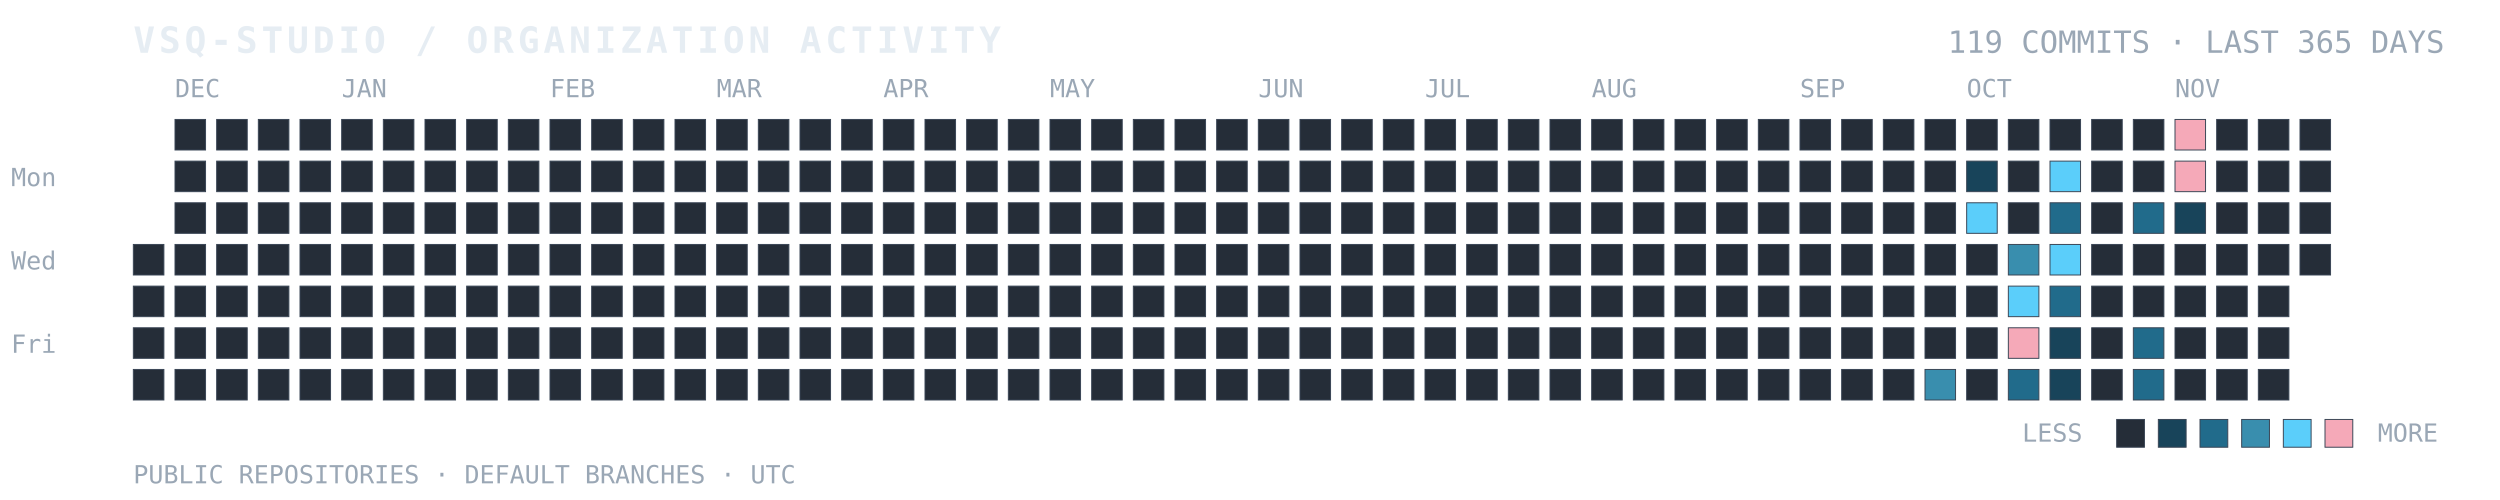
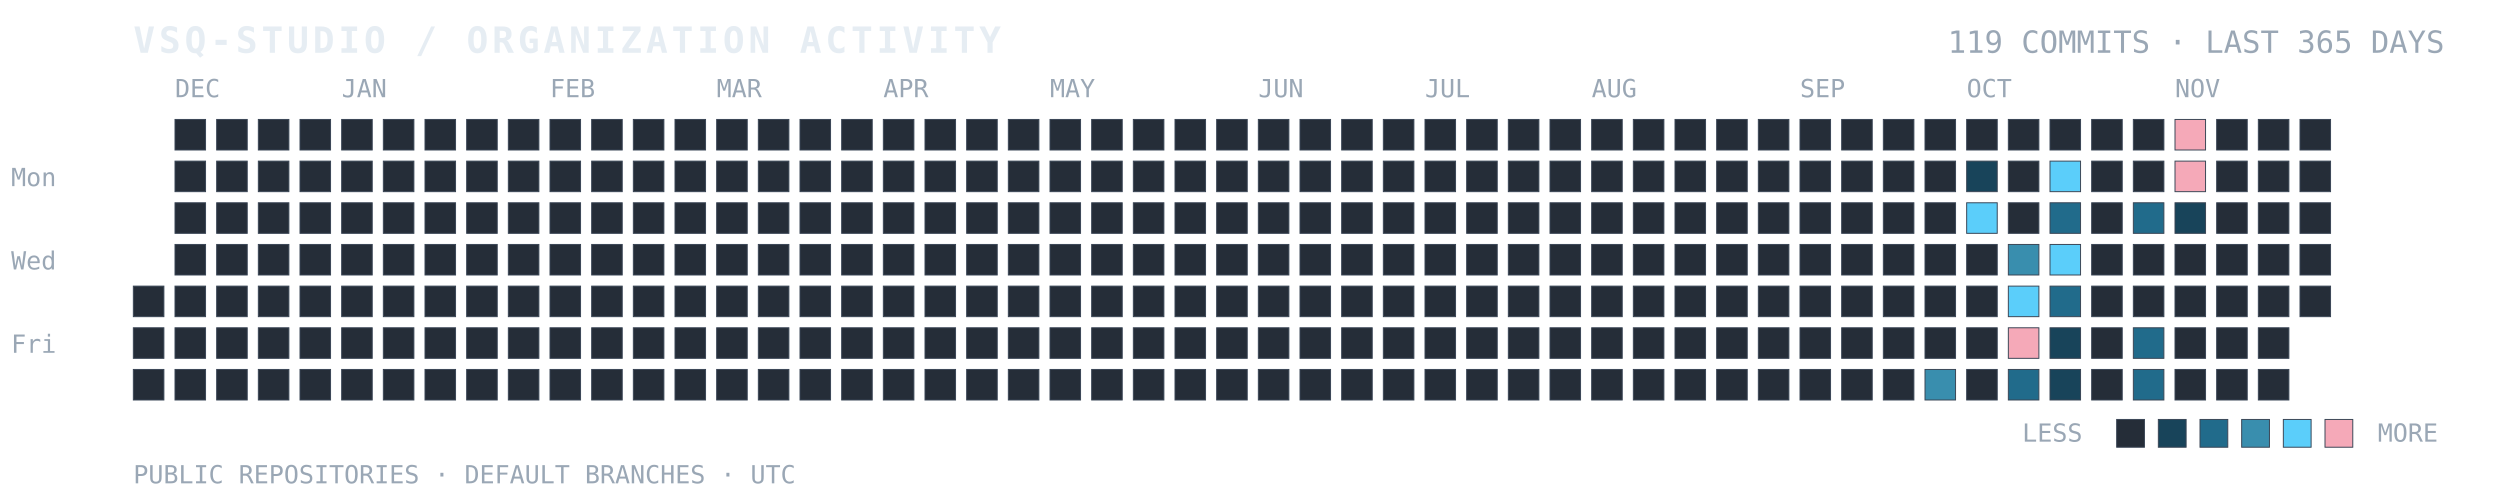
<svg xmlns="http://www.w3.org/2000/svg" width="100%" viewBox="0 0 900 180" role="img" aria-labelledby="title desc">
  <text x="48" y="19" fill="#E6EDF3" font-family="ui-monospace, SFMono-Regular, Consolas, monospace" font-size="13" font-weight="700" letter-spacing="1.4">VSQ-STUDIO / ORGANIZATION ACTIVITY</text>
  <text x="880" y="19" text-anchor="end" fill="#9AA7B5" font-family="ui-monospace, SFMono-Regular, Consolas, monospace" font-size="11">119 COMMITS · LAST 365 DAYS</text>
  <text x="4" y="67" fill="#9AA7B5" font-family="ui-monospace, monospace" font-size="9">Mon</text>
  <text x="4" y="97" fill="#9AA7B5" font-family="ui-monospace, monospace" font-size="9">Wed</text>
  <text x="4" y="127" fill="#9AA7B5" font-family="ui-monospace, monospace" font-size="9">Fri</text>
  <text x="63" y="35" fill="#9AA7B5" font-family="ui-monospace, monospace" font-size="9">DEC</text>
  <text x="123" y="35" fill="#9AA7B5" font-family="ui-monospace, monospace" font-size="9">JAN</text>
  <text x="198" y="35" fill="#9AA7B5" font-family="ui-monospace, monospace" font-size="9">FEB</text>
  <text x="258" y="35" fill="#9AA7B5" font-family="ui-monospace, monospace" font-size="9">MAR</text>
  <text x="318" y="35" fill="#9AA7B5" font-family="ui-monospace, monospace" font-size="9">APR</text>
  <text x="378" y="35" fill="#9AA7B5" font-family="ui-monospace, monospace" font-size="9">MAY</text>
  <text x="453" y="35" fill="#9AA7B5" font-family="ui-monospace, monospace" font-size="9">JUN</text>
  <text x="513" y="35" fill="#9AA7B5" font-family="ui-monospace, monospace" font-size="9">JUL</text>
  <text x="573" y="35" fill="#9AA7B5" font-family="ui-monospace, monospace" font-size="9">AUG</text>
  <text x="648" y="35" fill="#9AA7B5" font-family="ui-monospace, monospace" font-size="9">SEP</text>
  <text x="708" y="35" fill="#9AA7B5" font-family="ui-monospace, monospace" font-size="9">OCT</text>
  <text x="783" y="35" fill="#9AA7B5" font-family="ui-monospace, monospace" font-size="9">NOV</text>
-   <rect x="48" y="88" width="11" height="11" fill="#252D38" stroke="#384454" stroke-width="0.35" />
  <rect x="48" y="103" width="11" height="11" fill="#252D38" stroke="#384454" stroke-width="0.35" />
  <rect x="48" y="118" width="11" height="11" fill="#252D38" stroke="#384454" stroke-width="0.35" />
  <rect x="48" y="133" width="11" height="11" fill="#252D38" stroke="#384454" stroke-width="0.35" />
  <rect x="63" y="43" width="11" height="11" fill="#252D38" stroke="#384454" stroke-width="0.35" />
  <rect x="63" y="58" width="11" height="11" fill="#252D38" stroke="#384454" stroke-width="0.35" />
  <rect x="63" y="73" width="11" height="11" fill="#252D38" stroke="#384454" stroke-width="0.35" />
  <rect x="63" y="88" width="11" height="11" fill="#252D38" stroke="#384454" stroke-width="0.35" />
  <rect x="63" y="103" width="11" height="11" fill="#252D38" stroke="#384454" stroke-width="0.35" />
  <rect x="63" y="118" width="11" height="11" fill="#252D38" stroke="#384454" stroke-width="0.35" />
  <rect x="63" y="133" width="11" height="11" fill="#252D38" stroke="#384454" stroke-width="0.35" />
  <rect x="78" y="43" width="11" height="11" fill="#252D38" stroke="#384454" stroke-width="0.35" />
  <rect x="78" y="58" width="11" height="11" fill="#252D38" stroke="#384454" stroke-width="0.35" />
  <rect x="78" y="73" width="11" height="11" fill="#252D38" stroke="#384454" stroke-width="0.35" />
  <rect x="78" y="88" width="11" height="11" fill="#252D38" stroke="#384454" stroke-width="0.35" />
  <rect x="78" y="103" width="11" height="11" fill="#252D38" stroke="#384454" stroke-width="0.35" />
  <rect x="78" y="118" width="11" height="11" fill="#252D38" stroke="#384454" stroke-width="0.35" />
  <rect x="78" y="133" width="11" height="11" fill="#252D38" stroke="#384454" stroke-width="0.35" />
  <rect x="93" y="43" width="11" height="11" fill="#252D38" stroke="#384454" stroke-width="0.35" />
  <rect x="93" y="58" width="11" height="11" fill="#252D38" stroke="#384454" stroke-width="0.35" />
  <rect x="93" y="73" width="11" height="11" fill="#252D38" stroke="#384454" stroke-width="0.35" />
  <rect x="93" y="88" width="11" height="11" fill="#252D38" stroke="#384454" stroke-width="0.35" />
  <rect x="93" y="103" width="11" height="11" fill="#252D38" stroke="#384454" stroke-width="0.35" />
  <rect x="93" y="118" width="11" height="11" fill="#252D38" stroke="#384454" stroke-width="0.35" />
  <rect x="93" y="133" width="11" height="11" fill="#252D38" stroke="#384454" stroke-width="0.35" />
  <rect x="108" y="43" width="11" height="11" fill="#252D38" stroke="#384454" stroke-width="0.35" />
  <rect x="108" y="58" width="11" height="11" fill="#252D38" stroke="#384454" stroke-width="0.35" />
  <rect x="108" y="73" width="11" height="11" fill="#252D38" stroke="#384454" stroke-width="0.35" />
  <rect x="108" y="88" width="11" height="11" fill="#252D38" stroke="#384454" stroke-width="0.35" />
  <rect x="108" y="103" width="11" height="11" fill="#252D38" stroke="#384454" stroke-width="0.35" />
  <rect x="108" y="118" width="11" height="11" fill="#252D38" stroke="#384454" stroke-width="0.35" />
  <rect x="108" y="133" width="11" height="11" fill="#252D38" stroke="#384454" stroke-width="0.35" />
  <rect x="123" y="43" width="11" height="11" fill="#252D38" stroke="#384454" stroke-width="0.35" />
  <rect x="123" y="58" width="11" height="11" fill="#252D38" stroke="#384454" stroke-width="0.35" />
  <rect x="123" y="73" width="11" height="11" fill="#252D38" stroke="#384454" stroke-width="0.35" />
  <rect x="123" y="88" width="11" height="11" fill="#252D38" stroke="#384454" stroke-width="0.35" />
  <rect x="123" y="103" width="11" height="11" fill="#252D38" stroke="#384454" stroke-width="0.35" />
  <rect x="123" y="118" width="11" height="11" fill="#252D38" stroke="#384454" stroke-width="0.35" />
  <rect x="123" y="133" width="11" height="11" fill="#252D38" stroke="#384454" stroke-width="0.35" />
  <rect x="138" y="43" width="11" height="11" fill="#252D38" stroke="#384454" stroke-width="0.35" />
  <rect x="138" y="58" width="11" height="11" fill="#252D38" stroke="#384454" stroke-width="0.35" />
  <rect x="138" y="73" width="11" height="11" fill="#252D38" stroke="#384454" stroke-width="0.35" />
  <rect x="138" y="88" width="11" height="11" fill="#252D38" stroke="#384454" stroke-width="0.35" />
  <rect x="138" y="103" width="11" height="11" fill="#252D38" stroke="#384454" stroke-width="0.35" />
  <rect x="138" y="118" width="11" height="11" fill="#252D38" stroke="#384454" stroke-width="0.35" />
  <rect x="138" y="133" width="11" height="11" fill="#252D38" stroke="#384454" stroke-width="0.35" />
  <rect x="153" y="43" width="11" height="11" fill="#252D38" stroke="#384454" stroke-width="0.35" />
  <rect x="153" y="58" width="11" height="11" fill="#252D38" stroke="#384454" stroke-width="0.35" />
  <rect x="153" y="73" width="11" height="11" fill="#252D38" stroke="#384454" stroke-width="0.35" />
  <rect x="153" y="88" width="11" height="11" fill="#252D38" stroke="#384454" stroke-width="0.35" />
  <rect x="153" y="103" width="11" height="11" fill="#252D38" stroke="#384454" stroke-width="0.35" />
  <rect x="153" y="118" width="11" height="11" fill="#252D38" stroke="#384454" stroke-width="0.35" />
  <rect x="153" y="133" width="11" height="11" fill="#252D38" stroke="#384454" stroke-width="0.35" />
  <rect x="168" y="43" width="11" height="11" fill="#252D38" stroke="#384454" stroke-width="0.35" />
  <rect x="168" y="58" width="11" height="11" fill="#252D38" stroke="#384454" stroke-width="0.35" />
  <rect x="168" y="73" width="11" height="11" fill="#252D38" stroke="#384454" stroke-width="0.35" />
  <rect x="168" y="88" width="11" height="11" fill="#252D38" stroke="#384454" stroke-width="0.35" />
  <rect x="168" y="103" width="11" height="11" fill="#252D38" stroke="#384454" stroke-width="0.35" />
  <rect x="168" y="118" width="11" height="11" fill="#252D38" stroke="#384454" stroke-width="0.35" />
  <rect x="168" y="133" width="11" height="11" fill="#252D38" stroke="#384454" stroke-width="0.35" />
  <rect x="183" y="43" width="11" height="11" fill="#252D38" stroke="#384454" stroke-width="0.35" />
  <rect x="183" y="58" width="11" height="11" fill="#252D38" stroke="#384454" stroke-width="0.35" />
  <rect x="183" y="73" width="11" height="11" fill="#252D38" stroke="#384454" stroke-width="0.35" />
  <rect x="183" y="88" width="11" height="11" fill="#252D38" stroke="#384454" stroke-width="0.35" />
  <rect x="183" y="103" width="11" height="11" fill="#252D38" stroke="#384454" stroke-width="0.35" />
  <rect x="183" y="118" width="11" height="11" fill="#252D38" stroke="#384454" stroke-width="0.35" />
  <rect x="183" y="133" width="11" height="11" fill="#252D38" stroke="#384454" stroke-width="0.35" />
  <rect x="198" y="43" width="11" height="11" fill="#252D38" stroke="#384454" stroke-width="0.35" />
  <rect x="198" y="58" width="11" height="11" fill="#252D38" stroke="#384454" stroke-width="0.35" />
  <rect x="198" y="73" width="11" height="11" fill="#252D38" stroke="#384454" stroke-width="0.35" />
  <rect x="198" y="88" width="11" height="11" fill="#252D38" stroke="#384454" stroke-width="0.35" />
  <rect x="198" y="103" width="11" height="11" fill="#252D38" stroke="#384454" stroke-width="0.35" />
  <rect x="198" y="118" width="11" height="11" fill="#252D38" stroke="#384454" stroke-width="0.35" />
  <rect x="198" y="133" width="11" height="11" fill="#252D38" stroke="#384454" stroke-width="0.35" />
  <rect x="213" y="43" width="11" height="11" fill="#252D38" stroke="#384454" stroke-width="0.35" />
  <rect x="213" y="58" width="11" height="11" fill="#252D38" stroke="#384454" stroke-width="0.35" />
  <rect x="213" y="73" width="11" height="11" fill="#252D38" stroke="#384454" stroke-width="0.35" />
  <rect x="213" y="88" width="11" height="11" fill="#252D38" stroke="#384454" stroke-width="0.35" />
  <rect x="213" y="103" width="11" height="11" fill="#252D38" stroke="#384454" stroke-width="0.35" />
  <rect x="213" y="118" width="11" height="11" fill="#252D38" stroke="#384454" stroke-width="0.35" />
  <rect x="213" y="133" width="11" height="11" fill="#252D38" stroke="#384454" stroke-width="0.35" />
  <rect x="228" y="43" width="11" height="11" fill="#252D38" stroke="#384454" stroke-width="0.35" />
  <rect x="228" y="58" width="11" height="11" fill="#252D38" stroke="#384454" stroke-width="0.35" />
  <rect x="228" y="73" width="11" height="11" fill="#252D38" stroke="#384454" stroke-width="0.35" />
  <rect x="228" y="88" width="11" height="11" fill="#252D38" stroke="#384454" stroke-width="0.35" />
  <rect x="228" y="103" width="11" height="11" fill="#252D38" stroke="#384454" stroke-width="0.35" />
  <rect x="228" y="118" width="11" height="11" fill="#252D38" stroke="#384454" stroke-width="0.35" />
  <rect x="228" y="133" width="11" height="11" fill="#252D38" stroke="#384454" stroke-width="0.35" />
  <rect x="243" y="43" width="11" height="11" fill="#252D38" stroke="#384454" stroke-width="0.35" />
  <rect x="243" y="58" width="11" height="11" fill="#252D38" stroke="#384454" stroke-width="0.35" />
  <rect x="243" y="73" width="11" height="11" fill="#252D38" stroke="#384454" stroke-width="0.35" />
  <rect x="243" y="88" width="11" height="11" fill="#252D38" stroke="#384454" stroke-width="0.35" />
  <rect x="243" y="103" width="11" height="11" fill="#252D38" stroke="#384454" stroke-width="0.35" />
  <rect x="243" y="118" width="11" height="11" fill="#252D38" stroke="#384454" stroke-width="0.35" />
  <rect x="243" y="133" width="11" height="11" fill="#252D38" stroke="#384454" stroke-width="0.35" />
  <rect x="258" y="43" width="11" height="11" fill="#252D38" stroke="#384454" stroke-width="0.35" />
  <rect x="258" y="58" width="11" height="11" fill="#252D38" stroke="#384454" stroke-width="0.35" />
  <rect x="258" y="73" width="11" height="11" fill="#252D38" stroke="#384454" stroke-width="0.35" />
  <rect x="258" y="88" width="11" height="11" fill="#252D38" stroke="#384454" stroke-width="0.35" />
  <rect x="258" y="103" width="11" height="11" fill="#252D38" stroke="#384454" stroke-width="0.35" />
  <rect x="258" y="118" width="11" height="11" fill="#252D38" stroke="#384454" stroke-width="0.35" />
  <rect x="258" y="133" width="11" height="11" fill="#252D38" stroke="#384454" stroke-width="0.35" />
  <rect x="273" y="43" width="11" height="11" fill="#252D38" stroke="#384454" stroke-width="0.35" />
  <rect x="273" y="58" width="11" height="11" fill="#252D38" stroke="#384454" stroke-width="0.35" />
  <rect x="273" y="73" width="11" height="11" fill="#252D38" stroke="#384454" stroke-width="0.35" />
  <rect x="273" y="88" width="11" height="11" fill="#252D38" stroke="#384454" stroke-width="0.35" />
  <rect x="273" y="103" width="11" height="11" fill="#252D38" stroke="#384454" stroke-width="0.35" />
  <rect x="273" y="118" width="11" height="11" fill="#252D38" stroke="#384454" stroke-width="0.35" />
  <rect x="273" y="133" width="11" height="11" fill="#252D38" stroke="#384454" stroke-width="0.35" />
  <rect x="288" y="43" width="11" height="11" fill="#252D38" stroke="#384454" stroke-width="0.35" />
  <rect x="288" y="58" width="11" height="11" fill="#252D38" stroke="#384454" stroke-width="0.35" />
  <rect x="288" y="73" width="11" height="11" fill="#252D38" stroke="#384454" stroke-width="0.35" />
  <rect x="288" y="88" width="11" height="11" fill="#252D38" stroke="#384454" stroke-width="0.35" />
  <rect x="288" y="103" width="11" height="11" fill="#252D38" stroke="#384454" stroke-width="0.35" />
  <rect x="288" y="118" width="11" height="11" fill="#252D38" stroke="#384454" stroke-width="0.35" />
  <rect x="288" y="133" width="11" height="11" fill="#252D38" stroke="#384454" stroke-width="0.35" />
  <rect x="303" y="43" width="11" height="11" fill="#252D38" stroke="#384454" stroke-width="0.35" />
  <rect x="303" y="58" width="11" height="11" fill="#252D38" stroke="#384454" stroke-width="0.35" />
  <rect x="303" y="73" width="11" height="11" fill="#252D38" stroke="#384454" stroke-width="0.35" />
  <rect x="303" y="88" width="11" height="11" fill="#252D38" stroke="#384454" stroke-width="0.35" />
  <rect x="303" y="103" width="11" height="11" fill="#252D38" stroke="#384454" stroke-width="0.35" />
  <rect x="303" y="118" width="11" height="11" fill="#252D38" stroke="#384454" stroke-width="0.35" />
  <rect x="303" y="133" width="11" height="11" fill="#252D38" stroke="#384454" stroke-width="0.35" />
  <rect x="318" y="43" width="11" height="11" fill="#252D38" stroke="#384454" stroke-width="0.35" />
  <rect x="318" y="58" width="11" height="11" fill="#252D38" stroke="#384454" stroke-width="0.35" />
  <rect x="318" y="73" width="11" height="11" fill="#252D38" stroke="#384454" stroke-width="0.35" />
  <rect x="318" y="88" width="11" height="11" fill="#252D38" stroke="#384454" stroke-width="0.35" />
  <rect x="318" y="103" width="11" height="11" fill="#252D38" stroke="#384454" stroke-width="0.35" />
  <rect x="318" y="118" width="11" height="11" fill="#252D38" stroke="#384454" stroke-width="0.35" />
  <rect x="318" y="133" width="11" height="11" fill="#252D38" stroke="#384454" stroke-width="0.35" />
  <rect x="333" y="43" width="11" height="11" fill="#252D38" stroke="#384454" stroke-width="0.35" />
  <rect x="333" y="58" width="11" height="11" fill="#252D38" stroke="#384454" stroke-width="0.35" />
  <rect x="333" y="73" width="11" height="11" fill="#252D38" stroke="#384454" stroke-width="0.35" />
  <rect x="333" y="88" width="11" height="11" fill="#252D38" stroke="#384454" stroke-width="0.35" />
  <rect x="333" y="103" width="11" height="11" fill="#252D38" stroke="#384454" stroke-width="0.35" />
  <rect x="333" y="118" width="11" height="11" fill="#252D38" stroke="#384454" stroke-width="0.35" />
  <rect x="333" y="133" width="11" height="11" fill="#252D38" stroke="#384454" stroke-width="0.35" />
  <rect x="348" y="43" width="11" height="11" fill="#252D38" stroke="#384454" stroke-width="0.35" />
  <rect x="348" y="58" width="11" height="11" fill="#252D38" stroke="#384454" stroke-width="0.35" />
  <rect x="348" y="73" width="11" height="11" fill="#252D38" stroke="#384454" stroke-width="0.35" />
  <rect x="348" y="88" width="11" height="11" fill="#252D38" stroke="#384454" stroke-width="0.35" />
  <rect x="348" y="103" width="11" height="11" fill="#252D38" stroke="#384454" stroke-width="0.35" />
  <rect x="348" y="118" width="11" height="11" fill="#252D38" stroke="#384454" stroke-width="0.35" />
  <rect x="348" y="133" width="11" height="11" fill="#252D38" stroke="#384454" stroke-width="0.35" />
  <rect x="363" y="43" width="11" height="11" fill="#252D38" stroke="#384454" stroke-width="0.35" />
  <rect x="363" y="58" width="11" height="11" fill="#252D38" stroke="#384454" stroke-width="0.35" />
  <rect x="363" y="73" width="11" height="11" fill="#252D38" stroke="#384454" stroke-width="0.35" />
  <rect x="363" y="88" width="11" height="11" fill="#252D38" stroke="#384454" stroke-width="0.35" />
  <rect x="363" y="103" width="11" height="11" fill="#252D38" stroke="#384454" stroke-width="0.35" />
  <rect x="363" y="118" width="11" height="11" fill="#252D38" stroke="#384454" stroke-width="0.35" />
  <rect x="363" y="133" width="11" height="11" fill="#252D38" stroke="#384454" stroke-width="0.35" />
  <rect x="378" y="43" width="11" height="11" fill="#252D38" stroke="#384454" stroke-width="0.35" />
  <rect x="378" y="58" width="11" height="11" fill="#252D38" stroke="#384454" stroke-width="0.35" />
  <rect x="378" y="73" width="11" height="11" fill="#252D38" stroke="#384454" stroke-width="0.35" />
  <rect x="378" y="88" width="11" height="11" fill="#252D38" stroke="#384454" stroke-width="0.35" />
  <rect x="378" y="103" width="11" height="11" fill="#252D38" stroke="#384454" stroke-width="0.35" />
  <rect x="378" y="118" width="11" height="11" fill="#252D38" stroke="#384454" stroke-width="0.35" />
  <rect x="378" y="133" width="11" height="11" fill="#252D38" stroke="#384454" stroke-width="0.35" />
  <rect x="393" y="43" width="11" height="11" fill="#252D38" stroke="#384454" stroke-width="0.35" />
  <rect x="393" y="58" width="11" height="11" fill="#252D38" stroke="#384454" stroke-width="0.35" />
  <rect x="393" y="73" width="11" height="11" fill="#252D38" stroke="#384454" stroke-width="0.35" />
  <rect x="393" y="88" width="11" height="11" fill="#252D38" stroke="#384454" stroke-width="0.35" />
  <rect x="393" y="103" width="11" height="11" fill="#252D38" stroke="#384454" stroke-width="0.35" />
  <rect x="393" y="118" width="11" height="11" fill="#252D38" stroke="#384454" stroke-width="0.35" />
  <rect x="393" y="133" width="11" height="11" fill="#252D38" stroke="#384454" stroke-width="0.35" />
  <rect x="408" y="43" width="11" height="11" fill="#252D38" stroke="#384454" stroke-width="0.35" />
  <rect x="408" y="58" width="11" height="11" fill="#252D38" stroke="#384454" stroke-width="0.35" />
  <rect x="408" y="73" width="11" height="11" fill="#252D38" stroke="#384454" stroke-width="0.35" />
  <rect x="408" y="88" width="11" height="11" fill="#252D38" stroke="#384454" stroke-width="0.35" />
  <rect x="408" y="103" width="11" height="11" fill="#252D38" stroke="#384454" stroke-width="0.35" />
  <rect x="408" y="118" width="11" height="11" fill="#252D38" stroke="#384454" stroke-width="0.35" />
  <rect x="408" y="133" width="11" height="11" fill="#252D38" stroke="#384454" stroke-width="0.35" />
  <rect x="423" y="43" width="11" height="11" fill="#252D38" stroke="#384454" stroke-width="0.35" />
  <rect x="423" y="58" width="11" height="11" fill="#252D38" stroke="#384454" stroke-width="0.35" />
  <rect x="423" y="73" width="11" height="11" fill="#252D38" stroke="#384454" stroke-width="0.35" />
  <rect x="423" y="88" width="11" height="11" fill="#252D38" stroke="#384454" stroke-width="0.35" />
  <rect x="423" y="103" width="11" height="11" fill="#252D38" stroke="#384454" stroke-width="0.35" />
  <rect x="423" y="118" width="11" height="11" fill="#252D38" stroke="#384454" stroke-width="0.35" />
  <rect x="423" y="133" width="11" height="11" fill="#252D38" stroke="#384454" stroke-width="0.35" />
  <rect x="438" y="43" width="11" height="11" fill="#252D38" stroke="#384454" stroke-width="0.35" />
  <rect x="438" y="58" width="11" height="11" fill="#252D38" stroke="#384454" stroke-width="0.35" />
  <rect x="438" y="73" width="11" height="11" fill="#252D38" stroke="#384454" stroke-width="0.35" />
  <rect x="438" y="88" width="11" height="11" fill="#252D38" stroke="#384454" stroke-width="0.35" />
  <rect x="438" y="103" width="11" height="11" fill="#252D38" stroke="#384454" stroke-width="0.35" />
  <rect x="438" y="118" width="11" height="11" fill="#252D38" stroke="#384454" stroke-width="0.35" />
  <rect x="438" y="133" width="11" height="11" fill="#252D38" stroke="#384454" stroke-width="0.35" />
  <rect x="453" y="43" width="11" height="11" fill="#252D38" stroke="#384454" stroke-width="0.35" />
  <rect x="453" y="58" width="11" height="11" fill="#252D38" stroke="#384454" stroke-width="0.35" />
  <rect x="453" y="73" width="11" height="11" fill="#252D38" stroke="#384454" stroke-width="0.35" />
  <rect x="453" y="88" width="11" height="11" fill="#252D38" stroke="#384454" stroke-width="0.35" />
  <rect x="453" y="103" width="11" height="11" fill="#252D38" stroke="#384454" stroke-width="0.35" />
  <rect x="453" y="118" width="11" height="11" fill="#252D38" stroke="#384454" stroke-width="0.35" />
  <rect x="453" y="133" width="11" height="11" fill="#252D38" stroke="#384454" stroke-width="0.35" />
  <rect x="468" y="43" width="11" height="11" fill="#252D38" stroke="#384454" stroke-width="0.35" />
  <rect x="468" y="58" width="11" height="11" fill="#252D38" stroke="#384454" stroke-width="0.35" />
  <rect x="468" y="73" width="11" height="11" fill="#252D38" stroke="#384454" stroke-width="0.35" />
  <rect x="468" y="88" width="11" height="11" fill="#252D38" stroke="#384454" stroke-width="0.35" />
  <rect x="468" y="103" width="11" height="11" fill="#252D38" stroke="#384454" stroke-width="0.35" />
  <rect x="468" y="118" width="11" height="11" fill="#252D38" stroke="#384454" stroke-width="0.35" />
  <rect x="468" y="133" width="11" height="11" fill="#252D38" stroke="#384454" stroke-width="0.35" />
  <rect x="483" y="43" width="11" height="11" fill="#252D38" stroke="#384454" stroke-width="0.35" />
  <rect x="483" y="58" width="11" height="11" fill="#252D38" stroke="#384454" stroke-width="0.35" />
  <rect x="483" y="73" width="11" height="11" fill="#252D38" stroke="#384454" stroke-width="0.35" />
  <rect x="483" y="88" width="11" height="11" fill="#252D38" stroke="#384454" stroke-width="0.35" />
  <rect x="483" y="103" width="11" height="11" fill="#252D38" stroke="#384454" stroke-width="0.35" />
  <rect x="483" y="118" width="11" height="11" fill="#252D38" stroke="#384454" stroke-width="0.35" />
  <rect x="483" y="133" width="11" height="11" fill="#252D38" stroke="#384454" stroke-width="0.35" />
  <rect x="498" y="43" width="11" height="11" fill="#252D38" stroke="#384454" stroke-width="0.35" />
  <rect x="498" y="58" width="11" height="11" fill="#252D38" stroke="#384454" stroke-width="0.35" />
  <rect x="498" y="73" width="11" height="11" fill="#252D38" stroke="#384454" stroke-width="0.35" />
  <rect x="498" y="88" width="11" height="11" fill="#252D38" stroke="#384454" stroke-width="0.35" />
  <rect x="498" y="103" width="11" height="11" fill="#252D38" stroke="#384454" stroke-width="0.35" />
  <rect x="498" y="118" width="11" height="11" fill="#252D38" stroke="#384454" stroke-width="0.35" />
  <rect x="498" y="133" width="11" height="11" fill="#252D38" stroke="#384454" stroke-width="0.35" />
  <rect x="513" y="43" width="11" height="11" fill="#252D38" stroke="#384454" stroke-width="0.35" />
  <rect x="513" y="58" width="11" height="11" fill="#252D38" stroke="#384454" stroke-width="0.35" />
  <rect x="513" y="73" width="11" height="11" fill="#252D38" stroke="#384454" stroke-width="0.35" />
  <rect x="513" y="88" width="11" height="11" fill="#252D38" stroke="#384454" stroke-width="0.35" />
  <rect x="513" y="103" width="11" height="11" fill="#252D38" stroke="#384454" stroke-width="0.35" />
  <rect x="513" y="118" width="11" height="11" fill="#252D38" stroke="#384454" stroke-width="0.35" />
  <rect x="513" y="133" width="11" height="11" fill="#252D38" stroke="#384454" stroke-width="0.35" />
  <rect x="528" y="43" width="11" height="11" fill="#252D38" stroke="#384454" stroke-width="0.35" />
  <rect x="528" y="58" width="11" height="11" fill="#252D38" stroke="#384454" stroke-width="0.35" />
  <rect x="528" y="73" width="11" height="11" fill="#252D38" stroke="#384454" stroke-width="0.35" />
  <rect x="528" y="88" width="11" height="11" fill="#252D38" stroke="#384454" stroke-width="0.35" />
  <rect x="528" y="103" width="11" height="11" fill="#252D38" stroke="#384454" stroke-width="0.35" />
  <rect x="528" y="118" width="11" height="11" fill="#252D38" stroke="#384454" stroke-width="0.35" />
  <rect x="528" y="133" width="11" height="11" fill="#252D38" stroke="#384454" stroke-width="0.35" />
  <rect x="543" y="43" width="11" height="11" fill="#252D38" stroke="#384454" stroke-width="0.35" />
  <rect x="543" y="58" width="11" height="11" fill="#252D38" stroke="#384454" stroke-width="0.35" />
  <rect x="543" y="73" width="11" height="11" fill="#252D38" stroke="#384454" stroke-width="0.35" />
  <rect x="543" y="88" width="11" height="11" fill="#252D38" stroke="#384454" stroke-width="0.35" />
  <rect x="543" y="103" width="11" height="11" fill="#252D38" stroke="#384454" stroke-width="0.35" />
  <rect x="543" y="118" width="11" height="11" fill="#252D38" stroke="#384454" stroke-width="0.35" />
  <rect x="543" y="133" width="11" height="11" fill="#252D38" stroke="#384454" stroke-width="0.35" />
  <rect x="558" y="43" width="11" height="11" fill="#252D38" stroke="#384454" stroke-width="0.35" />
  <rect x="558" y="58" width="11" height="11" fill="#252D38" stroke="#384454" stroke-width="0.35" />
  <rect x="558" y="73" width="11" height="11" fill="#252D38" stroke="#384454" stroke-width="0.35" />
  <rect x="558" y="88" width="11" height="11" fill="#252D38" stroke="#384454" stroke-width="0.35" />
  <rect x="558" y="103" width="11" height="11" fill="#252D38" stroke="#384454" stroke-width="0.35" />
  <rect x="558" y="118" width="11" height="11" fill="#252D38" stroke="#384454" stroke-width="0.35" />
  <rect x="558" y="133" width="11" height="11" fill="#252D38" stroke="#384454" stroke-width="0.35" />
  <rect x="573" y="43" width="11" height="11" fill="#252D38" stroke="#384454" stroke-width="0.35" />
  <rect x="573" y="58" width="11" height="11" fill="#252D38" stroke="#384454" stroke-width="0.35" />
  <rect x="573" y="73" width="11" height="11" fill="#252D38" stroke="#384454" stroke-width="0.35" />
  <rect x="573" y="88" width="11" height="11" fill="#252D38" stroke="#384454" stroke-width="0.35" />
  <rect x="573" y="103" width="11" height="11" fill="#252D38" stroke="#384454" stroke-width="0.35" />
  <rect x="573" y="118" width="11" height="11" fill="#252D38" stroke="#384454" stroke-width="0.35" />
  <rect x="573" y="133" width="11" height="11" fill="#252D38" stroke="#384454" stroke-width="0.35" />
  <rect x="588" y="43" width="11" height="11" fill="#252D38" stroke="#384454" stroke-width="0.35" />
  <rect x="588" y="58" width="11" height="11" fill="#252D38" stroke="#384454" stroke-width="0.35" />
  <rect x="588" y="73" width="11" height="11" fill="#252D38" stroke="#384454" stroke-width="0.35" />
  <rect x="588" y="88" width="11" height="11" fill="#252D38" stroke="#384454" stroke-width="0.35" />
  <rect x="588" y="103" width="11" height="11" fill="#252D38" stroke="#384454" stroke-width="0.35" />
  <rect x="588" y="118" width="11" height="11" fill="#252D38" stroke="#384454" stroke-width="0.35" />
  <rect x="588" y="133" width="11" height="11" fill="#252D38" stroke="#384454" stroke-width="0.35" />
  <rect x="603" y="43" width="11" height="11" fill="#252D38" stroke="#384454" stroke-width="0.35" />
  <rect x="603" y="58" width="11" height="11" fill="#252D38" stroke="#384454" stroke-width="0.35" />
  <rect x="603" y="73" width="11" height="11" fill="#252D38" stroke="#384454" stroke-width="0.35" />
  <rect x="603" y="88" width="11" height="11" fill="#252D38" stroke="#384454" stroke-width="0.35" />
  <rect x="603" y="103" width="11" height="11" fill="#252D38" stroke="#384454" stroke-width="0.35" />
  <rect x="603" y="118" width="11" height="11" fill="#252D38" stroke="#384454" stroke-width="0.35" />
  <rect x="603" y="133" width="11" height="11" fill="#252D38" stroke="#384454" stroke-width="0.35" />
  <rect x="618" y="43" width="11" height="11" fill="#252D38" stroke="#384454" stroke-width="0.35" />
  <rect x="618" y="58" width="11" height="11" fill="#252D38" stroke="#384454" stroke-width="0.35" />
  <rect x="618" y="73" width="11" height="11" fill="#252D38" stroke="#384454" stroke-width="0.35" />
  <rect x="618" y="88" width="11" height="11" fill="#252D38" stroke="#384454" stroke-width="0.35" />
  <rect x="618" y="103" width="11" height="11" fill="#252D38" stroke="#384454" stroke-width="0.35" />
  <rect x="618" y="118" width="11" height="11" fill="#252D38" stroke="#384454" stroke-width="0.35" />
  <rect x="618" y="133" width="11" height="11" fill="#252D38" stroke="#384454" stroke-width="0.35" />
  <rect x="633" y="43" width="11" height="11" fill="#252D38" stroke="#384454" stroke-width="0.35" />
  <rect x="633" y="58" width="11" height="11" fill="#252D38" stroke="#384454" stroke-width="0.35" />
  <rect x="633" y="73" width="11" height="11" fill="#252D38" stroke="#384454" stroke-width="0.35" />
  <rect x="633" y="88" width="11" height="11" fill="#252D38" stroke="#384454" stroke-width="0.35" />
  <rect x="633" y="103" width="11" height="11" fill="#252D38" stroke="#384454" stroke-width="0.35" />
  <rect x="633" y="118" width="11" height="11" fill="#252D38" stroke="#384454" stroke-width="0.35" />
  <rect x="633" y="133" width="11" height="11" fill="#252D38" stroke="#384454" stroke-width="0.35" />
  <rect x="648" y="43" width="11" height="11" fill="#252D38" stroke="#384454" stroke-width="0.35" />
  <rect x="648" y="58" width="11" height="11" fill="#252D38" stroke="#384454" stroke-width="0.35" />
  <rect x="648" y="73" width="11" height="11" fill="#252D38" stroke="#384454" stroke-width="0.35" />
  <rect x="648" y="88" width="11" height="11" fill="#252D38" stroke="#384454" stroke-width="0.35" />
  <rect x="648" y="103" width="11" height="11" fill="#252D38" stroke="#384454" stroke-width="0.35" />
  <rect x="648" y="118" width="11" height="11" fill="#252D38" stroke="#384454" stroke-width="0.35" />
  <rect x="648" y="133" width="11" height="11" fill="#252D38" stroke="#384454" stroke-width="0.35" />
  <rect x="663" y="43" width="11" height="11" fill="#252D38" stroke="#384454" stroke-width="0.35" />
  <rect x="663" y="58" width="11" height="11" fill="#252D38" stroke="#384454" stroke-width="0.35" />
  <rect x="663" y="73" width="11" height="11" fill="#252D38" stroke="#384454" stroke-width="0.35" />
  <rect x="663" y="88" width="11" height="11" fill="#252D38" stroke="#384454" stroke-width="0.35" />
  <rect x="663" y="103" width="11" height="11" fill="#252D38" stroke="#384454" stroke-width="0.35" />
  <rect x="663" y="118" width="11" height="11" fill="#252D38" stroke="#384454" stroke-width="0.35" />
  <rect x="663" y="133" width="11" height="11" fill="#252D38" stroke="#384454" stroke-width="0.35" />
  <rect x="678" y="43" width="11" height="11" fill="#252D38" stroke="#384454" stroke-width="0.35" />
  <rect x="678" y="58" width="11" height="11" fill="#252D38" stroke="#384454" stroke-width="0.35" />
  <rect x="678" y="73" width="11" height="11" fill="#252D38" stroke="#384454" stroke-width="0.35" />
  <rect x="678" y="88" width="11" height="11" fill="#252D38" stroke="#384454" stroke-width="0.35" />
  <rect x="678" y="103" width="11" height="11" fill="#252D38" stroke="#384454" stroke-width="0.35" />
  <rect x="678" y="118" width="11" height="11" fill="#252D38" stroke="#384454" stroke-width="0.35" />
  <rect x="678" y="133" width="11" height="11" fill="#252D38" stroke="#384454" stroke-width="0.35" />
  <rect x="693" y="43" width="11" height="11" fill="#252D38" stroke="#384454" stroke-width="0.35" />
  <rect x="693" y="58" width="11" height="11" fill="#252D38" stroke="#384454" stroke-width="0.35" />
  <rect x="693" y="73" width="11" height="11" fill="#252D38" stroke="#384454" stroke-width="0.35" />
  <rect x="693" y="88" width="11" height="11" fill="#252D38" stroke="#384454" stroke-width="0.35" />
  <rect x="693" y="103" width="11" height="11" fill="#252D38" stroke="#384454" stroke-width="0.35" />
  <rect x="693" y="118" width="11" height="11" fill="#252D38" stroke="#384454" stroke-width="0.35" />
  <rect x="693" y="133" width="11" height="11" fill="#398EAE" stroke="#384454" stroke-width="0.35" />
  <rect x="708" y="43" width="11" height="11" fill="#252D38" stroke="#384454" stroke-width="0.35" />
  <rect x="708" y="58" width="11" height="11" fill="#18445A" stroke="#384454" stroke-width="0.35" />
  <rect x="708" y="73" width="11" height="11" fill="#5BCEFA" stroke="#384454" stroke-width="0.35" />
  <rect x="708" y="88" width="11" height="11" fill="#252D38" stroke="#384454" stroke-width="0.35" />
  <rect x="708" y="103" width="11" height="11" fill="#252D38" stroke="#384454" stroke-width="0.35" />
  <rect x="708" y="118" width="11" height="11" fill="#252D38" stroke="#384454" stroke-width="0.35" />
  <rect x="708" y="133" width="11" height="11" fill="#252D38" stroke="#384454" stroke-width="0.35" />
  <rect x="723" y="43" width="11" height="11" fill="#252D38" stroke="#384454" stroke-width="0.35" />
  <rect x="723" y="58" width="11" height="11" fill="#252D38" stroke="#384454" stroke-width="0.35" />
  <rect x="723" y="73" width="11" height="11" fill="#252D38" stroke="#384454" stroke-width="0.35" />
  <rect x="723" y="88" width="11" height="11" fill="#398EAE" stroke="#384454" stroke-width="0.35" />
  <rect x="723" y="103" width="11" height="11" fill="#5BCEFA" stroke="#384454" stroke-width="0.35" />
  <rect x="723" y="118" width="11" height="11" fill="#F5A9B8" stroke="#384454" stroke-width="0.35" />
  <rect x="723" y="133" width="11" height="11" fill="#216B8B" stroke="#384454" stroke-width="0.35" />
  <rect x="738" y="43" width="11" height="11" fill="#252D38" stroke="#384454" stroke-width="0.35" />
  <rect x="738" y="58" width="11" height="11" fill="#5BCEFA" stroke="#384454" stroke-width="0.35" />
  <rect x="738" y="73" width="11" height="11" fill="#216B8B" stroke="#384454" stroke-width="0.35" />
  <rect x="738" y="88" width="11" height="11" fill="#5BCEFA" stroke="#384454" stroke-width="0.35" />
  <rect x="738" y="103" width="11" height="11" fill="#216B8B" stroke="#384454" stroke-width="0.35" />
  <rect x="738" y="118" width="11" height="11" fill="#18445A" stroke="#384454" stroke-width="0.35" />
  <rect x="738" y="133" width="11" height="11" fill="#18445A" stroke="#384454" stroke-width="0.35" />
  <rect x="753" y="43" width="11" height="11" fill="#252D38" stroke="#384454" stroke-width="0.35" />
  <rect x="753" y="58" width="11" height="11" fill="#252D38" stroke="#384454" stroke-width="0.35" />
  <rect x="753" y="73" width="11" height="11" fill="#252D38" stroke="#384454" stroke-width="0.35" />
  <rect x="753" y="88" width="11" height="11" fill="#252D38" stroke="#384454" stroke-width="0.35" />
  <rect x="753" y="103" width="11" height="11" fill="#252D38" stroke="#384454" stroke-width="0.35" />
  <rect x="753" y="118" width="11" height="11" fill="#252D38" stroke="#384454" stroke-width="0.35" />
  <rect x="753" y="133" width="11" height="11" fill="#252D38" stroke="#384454" stroke-width="0.35" />
  <rect x="768" y="43" width="11" height="11" fill="#252D38" stroke="#384454" stroke-width="0.35" />
  <rect x="768" y="58" width="11" height="11" fill="#252D38" stroke="#384454" stroke-width="0.35" />
  <rect x="768" y="73" width="11" height="11" fill="#216B8B" stroke="#384454" stroke-width="0.35" />
  <rect x="768" y="88" width="11" height="11" fill="#252D38" stroke="#384454" stroke-width="0.35" />
  <rect x="768" y="103" width="11" height="11" fill="#252D38" stroke="#384454" stroke-width="0.35" />
  <rect x="768" y="118" width="11" height="11" fill="#216B8B" stroke="#384454" stroke-width="0.35" />
  <rect x="768" y="133" width="11" height="11" fill="#216B8B" stroke="#384454" stroke-width="0.35" />
  <rect x="783" y="43" width="11" height="11" fill="#F5A9B8" stroke="#384454" stroke-width="0.35" />
  <rect x="783" y="58" width="11" height="11" fill="#F5A9B8" stroke="#384454" stroke-width="0.35" />
  <rect x="783" y="73" width="11" height="11" fill="#18445A" stroke="#384454" stroke-width="0.35" />
  <rect x="783" y="88" width="11" height="11" fill="#252D38" stroke="#384454" stroke-width="0.35" />
  <rect x="783" y="103" width="11" height="11" fill="#252D38" stroke="#384454" stroke-width="0.35" />
  <rect x="783" y="118" width="11" height="11" fill="#252D38" stroke="#384454" stroke-width="0.35" />
  <rect x="783" y="133" width="11" height="11" fill="#252D38" stroke="#384454" stroke-width="0.35" />
  <rect x="798" y="43" width="11" height="11" fill="#252D38" stroke="#384454" stroke-width="0.35" />
  <rect x="798" y="58" width="11" height="11" fill="#252D38" stroke="#384454" stroke-width="0.35" />
  <rect x="798" y="73" width="11" height="11" fill="#252D38" stroke="#384454" stroke-width="0.35" />
  <rect x="798" y="88" width="11" height="11" fill="#252D38" stroke="#384454" stroke-width="0.35" />
  <rect x="798" y="103" width="11" height="11" fill="#252D38" stroke="#384454" stroke-width="0.35" />
  <rect x="798" y="118" width="11" height="11" fill="#252D38" stroke="#384454" stroke-width="0.35" />
  <rect x="798" y="133" width="11" height="11" fill="#252D38" stroke="#384454" stroke-width="0.35" />
  <rect x="813" y="43" width="11" height="11" fill="#252D38" stroke="#384454" stroke-width="0.35" />
  <rect x="813" y="58" width="11" height="11" fill="#252D38" stroke="#384454" stroke-width="0.35" />
  <rect x="813" y="73" width="11" height="11" fill="#252D38" stroke="#384454" stroke-width="0.35" />
  <rect x="813" y="88" width="11" height="11" fill="#252D38" stroke="#384454" stroke-width="0.35" />
  <rect x="813" y="103" width="11" height="11" fill="#252D38" stroke="#384454" stroke-width="0.35" />
  <rect x="813" y="118" width="11" height="11" fill="#252D38" stroke="#384454" stroke-width="0.35" />
  <rect x="813" y="133" width="11" height="11" fill="#252D38" stroke="#384454" stroke-width="0.35" />
  <rect x="828" y="43" width="11" height="11" fill="#252D38" stroke="#384454" stroke-width="0.35" />
  <rect x="828" y="58" width="11" height="11" fill="#252D38" stroke="#384454" stroke-width="0.35" />
  <rect x="828" y="73" width="11" height="11" fill="#252D38" stroke="#384454" stroke-width="0.35" />
  <rect x="828" y="88" width="11" height="11" fill="#252D38" stroke="#384454" stroke-width="0.35" />
+   <rect x="828" y="103" width="11" height="11" fill="#252D38" stroke="#384454" stroke-width="0.35" />
  <text x="728" y="159" fill="#9AA7B5" font-family="ui-monospace, monospace" font-size="9">LESS</text>
  <rect x="762" y="151" width="10" height="10" fill="#252D38" stroke="#384454" stroke-width="0.35" />
  <rect x="777" y="151" width="10" height="10" fill="#18445A" stroke="#384454" stroke-width="0.35" />
  <rect x="792" y="151" width="10" height="10" fill="#216B8B" stroke="#384454" stroke-width="0.35" />
  <rect x="807" y="151" width="10" height="10" fill="#398EAE" stroke="#384454" stroke-width="0.35" />
  <rect x="822" y="151" width="10" height="10" fill="#5BCEFA" stroke="#384454" stroke-width="0.35" />
  <rect x="837" y="151" width="10" height="10" fill="#F5A9B8" stroke="#384454" stroke-width="0.35" />
  <text x="856" y="159" fill="#9AA7B5" font-family="ui-monospace, monospace" font-size="9">MORE</text>
  <text x="48" y="174" fill="#9AA7B5" font-family="ui-monospace, monospace" font-size="9">PUBLIC REPOSITORIES · DEFAULT BRANCHES · UTC</text>
</svg>
